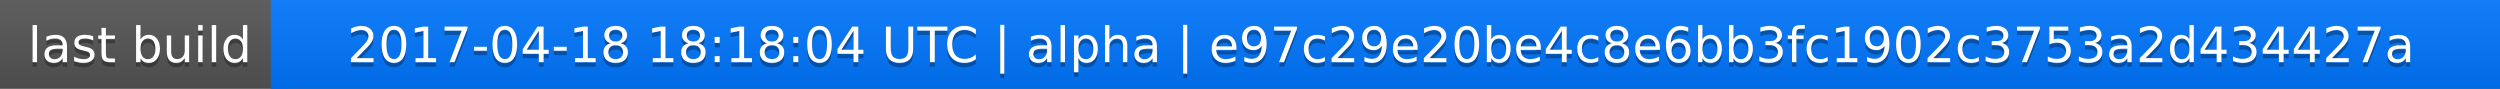
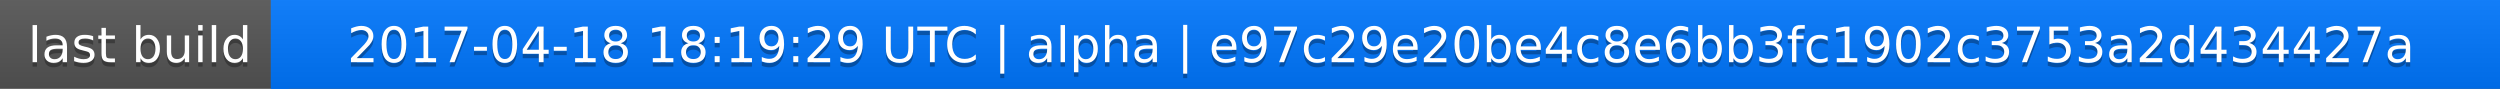
<svg xmlns="http://www.w3.org/2000/svg" width="563" height="20">
  <linearGradient id="a" x2="0" y2="100%">
    <stop offset="0" stop-color="#bbb" stop-opacity=".1" />
    <stop offset="1" stop-opacity=".1" />
  </linearGradient>
  <rect rx="0" width="563" height="20" fill="#555" />
  <rect rx="0" x="61" width="502" height="20" fill="#07f" />
  <path fill="#07f" d="M61 0h4v20h-4z" />
  <rect rx="0" width="563" height="20" fill="url(#a)" />
  <g fill="#fff" text-anchor="middle" font-family="DejaVu Sans,Verdana,Geneva,sans-serif" font-size="11">
    <text x="31.5" y="15" fill="#010101" fill-opacity=".3">last build</text>
    <text x="31.5" y="14">last build</text>
-     <text x="311" y="15" fill="#010101" fill-opacity=".3">2017-04-18 18:18:04 UTC | alpha | e97c29e20be4c8e6bb3fc1902c3753a2d434427a</text>
-     <text x="311" y="14">2017-04-18 18:18:04 UTC | alpha | e97c29e20be4c8e6bb3fc1902c3753a2d434427a</text>
+     <text x="311" y="15" fill="#010101" fill-opacity=".3">2017-04-18 18:19:29 UTC | alpha | e97c29e20be4c8e6bb3fc1902c3753a2d434427a</text>
+     <text x="311" y="14">2017-04-18 18:19:29 UTC | alpha | e97c29e20be4c8e6bb3fc1902c3753a2d434427a</text>
  </g>
</svg>
